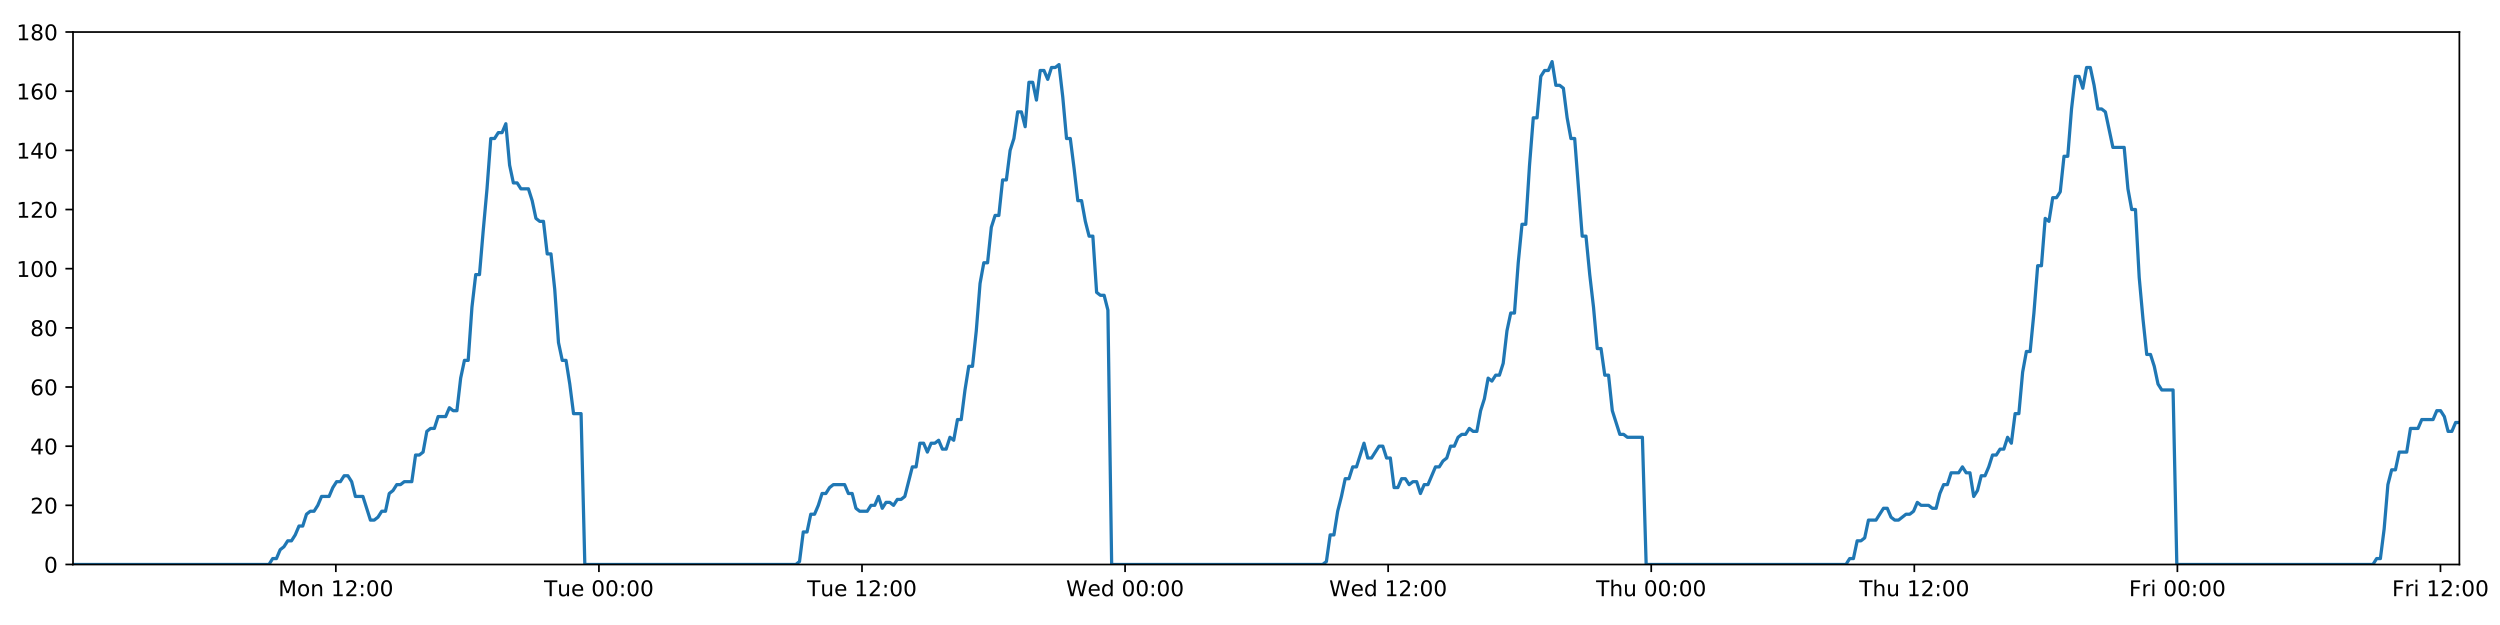
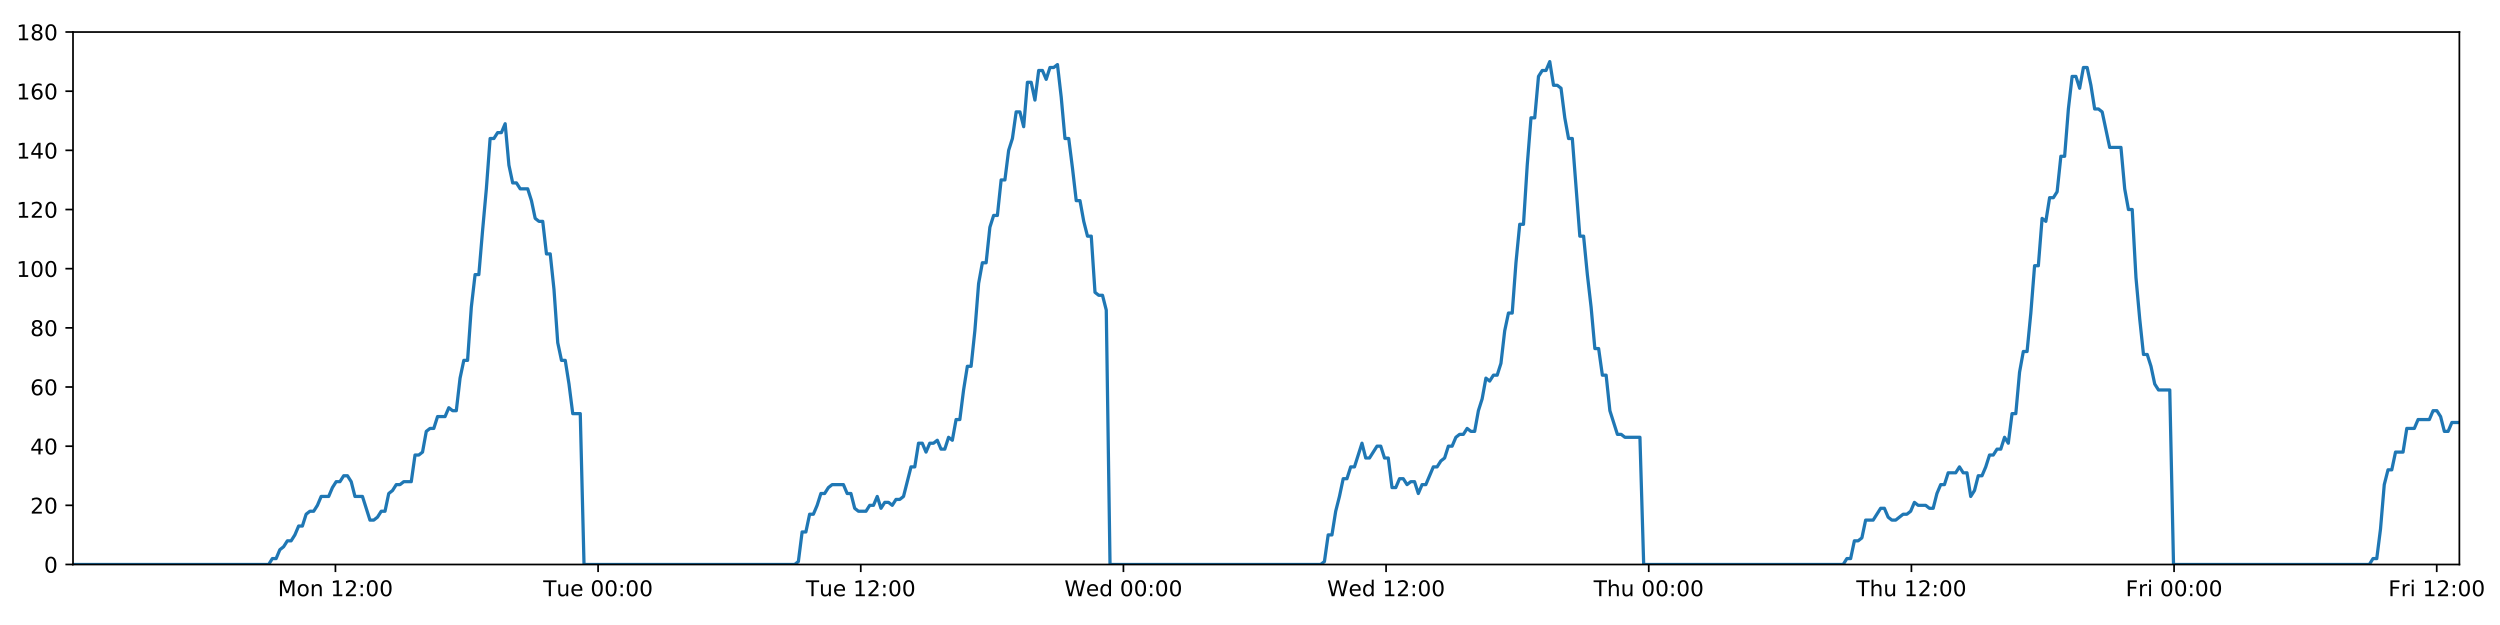
<svg xmlns="http://www.w3.org/2000/svg" xmlns:xlink="http://www.w3.org/1999/xlink" height="288pt" version="1.1" viewBox="0 0 1152 288" width="1152pt">
  <defs>
    <style type="text/css">
*{stroke-linecap:butt;stroke-linejoin:round;}
  </style>
  </defs>
  <g id="figure_1">
    <g id="patch_1">
      <path d="M 0 288  L 1152 288  L 1152 0  L 0 0  z " style="fill:#ffffff;" />
    </g>
    <g id="axes_1">
      <g id="patch_2">
        <path d="M 33.64 260.12  L 1133.28 260.12  L 1133.28 14.76  L 33.64 14.76  z " style="fill:#ffffff;" />
      </g>
      <g id="matplotlib.axis_1">
        <g id="xtick_1">
          <g id="line2d_1">
            <defs>
-               <path d="M 0 0  L 0 3.5  " id="m31c89056c8" style="stroke:#000000;stroke-width:0.8;" />
-             </defs>
-             <g>
-               <use style="stroke:#000000;stroke-width:0.8;" x="154.757" xlink:href="#m31c89056c8" y="260.12" />
+               <path d="M 0 0  L 0 3.5  " id="m925e22edc3" style="stroke:#000000;stroke-width:0.8;" />
+             </defs>
+             <g>
+               <use style="stroke:#000000;stroke-width:0.8;" x="154.567" xlink:href="#m925e22edc3" y="260.12" />
            </g>
          </g>
          <g id="text_1">
            <defs>
              <path d="M 9.812 72.906  L 24.516 72.906  L 43.109 23.297  L 61.812 72.906  L 76.516 72.906  L 76.516 0  L 66.891 0  L 66.891 64.016  L 48.094 14.016  L 38.188 14.016  L 19.391 64.016  L 19.391 0  L 9.812 0  z " id="DejaVuSans-77" />
              <path d="M 30.609 48.391  Q 23.391 48.391 19.188 42.75  Q 14.984 37.109 14.984 27.297  Q 14.984 17.484 19.156 11.844  Q 23.344 6.203 30.609 6.203  Q 37.797 6.203 41.984 11.859  Q 46.188 17.531 46.188 27.297  Q 46.188 37.016 41.984 42.703  Q 37.797 48.391 30.609 48.391  z M 30.609 56  Q 42.328 56 49.016 48.375  Q 55.719 40.766 55.719 27.297  Q 55.719 13.875 49.016 6.219  Q 42.328 -1.422 30.609 -1.422  Q 18.844 -1.422 12.172 6.219  Q 5.516 13.875 5.516 27.297  Q 5.516 40.766 12.172 48.375  Q 18.844 56 30.609 56  z " id="DejaVuSans-111" />
              <path d="M 54.891 33.016  L 54.891 0  L 45.906 0  L 45.906 32.719  Q 45.906 40.484 42.875 44.328  Q 39.844 48.188 33.797 48.188  Q 26.516 48.188 22.312 43.547  Q 18.109 38.922 18.109 30.906  L 18.109 0  L 9.078 0  L 9.078 54.688  L 18.109 54.688  L 18.109 46.188  Q 21.344 51.125 25.703 53.562  Q 30.078 56 35.797 56  Q 45.219 56 50.047 50.172  Q 54.891 44.344 54.891 33.016  z " id="DejaVuSans-110" />
              <path id="DejaVuSans-32" />
              <path d="M 12.406 8.297  L 28.516 8.297  L 28.516 63.922  L 10.984 60.406  L 10.984 69.391  L 28.422 72.906  L 38.281 72.906  L 38.281 8.297  L 54.391 8.297  L 54.391 0  L 12.406 0  z " id="DejaVuSans-49" />
              <path d="M 19.188 8.297  L 53.609 8.297  L 53.609 0  L 7.328 0  L 7.328 8.297  Q 12.938 14.109 22.625 23.891  Q 32.328 33.688 34.812 36.531  Q 39.547 41.844 41.422 45.531  Q 43.312 49.219 43.312 52.781  Q 43.312 58.594 39.234 62.25  Q 35.156 65.922 28.609 65.922  Q 23.969 65.922 18.812 64.312  Q 13.672 62.703 7.812 59.422  L 7.812 69.391  Q 13.766 71.781 18.938 73  Q 24.125 74.219 28.422 74.219  Q 39.75 74.219 46.484 68.547  Q 53.219 62.891 53.219 53.422  Q 53.219 48.922 51.531 44.891  Q 49.859 40.875 45.406 35.406  Q 44.188 33.984 37.641 27.219  Q 31.109 20.453 19.188 8.297  z " id="DejaVuSans-50" />
              <path d="M 11.719 12.406  L 22.016 12.406  L 22.016 0  L 11.719 0  z M 11.719 51.703  L 22.016 51.703  L 22.016 39.312  L 11.719 39.312  z " id="DejaVuSans-58" />
              <path d="M 31.781 66.406  Q 24.172 66.406 20.328 58.906  Q 16.5 51.422 16.5 36.375  Q 16.5 21.391 20.328 13.891  Q 24.172 6.391 31.781 6.391  Q 39.453 6.391 43.281 13.891  Q 47.125 21.391 47.125 36.375  Q 47.125 51.422 43.281 58.906  Q 39.453 66.406 31.781 66.406  z M 31.781 74.219  Q 44.047 74.219 50.516 64.516  Q 56.984 54.828 56.984 36.375  Q 56.984 17.969 50.516 8.266  Q 44.047 -1.422 31.781 -1.422  Q 19.531 -1.422 13.062 8.266  Q 6.594 17.969 6.594 36.375  Q 6.594 54.828 13.062 64.516  Q 19.531 74.219 31.781 74.219  z " id="DejaVuSans-48" />
            </defs>
-             <g transform="translate(128.2168 274.7184)scale(0.1 -0.1)">
+             <g transform="translate(128.0263 274.7184)scale(0.1 -0.1)">
              <use xlink:href="#DejaVuSans-77" />
              <use x="86.279" xlink:href="#DejaVuSans-111" />
              <use x="147.461" xlink:href="#DejaVuSans-110" />
              <use x="210.84" xlink:href="#DejaVuSans-32" />
              <use x="242.627" xlink:href="#DejaVuSans-49" />
              <use x="306.25" xlink:href="#DejaVuSans-50" />
              <use x="369.873" xlink:href="#DejaVuSans-58" />
              <use x="403.564" xlink:href="#DejaVuSans-48" />
              <use x="467.188" xlink:href="#DejaVuSans-48" />
            </g>
          </g>
        </g>
        <g id="xtick_2">
          <g id="line2d_2">
            <g>
-               <use style="stroke:#000000;stroke-width:0.8;" x="275.983" xlink:href="#m31c89056c8" y="260.12" />
+               <use style="stroke:#000000;stroke-width:0.8;" x="275.602" xlink:href="#m925e22edc3" y="260.12" />
            </g>
          </g>
          <g id="text_2">
            <defs>
              <path d="M -0.297 72.906  L 61.375 72.906  L 61.375 64.594  L 35.5 64.594  L 35.5 0  L 25.594 0  L 25.594 64.594  L -0.297 64.594  z " id="DejaVuSans-84" />
              <path d="M 8.5 21.578  L 8.5 54.688  L 17.484 54.688  L 17.484 21.922  Q 17.484 14.156 20.5 10.266  Q 23.531 6.391 29.594 6.391  Q 36.859 6.391 41.078 11.031  Q 45.312 15.672 45.312 23.688  L 45.312 54.688  L 54.297 54.688  L 54.297 0  L 45.312 0  L 45.312 8.406  Q 42.047 3.422 37.719 1  Q 33.406 -1.422 27.688 -1.422  Q 18.266 -1.422 13.375 4.438  Q 8.5 10.297 8.5 21.578  z M 31.109 56  z " id="DejaVuSans-117" />
              <path d="M 56.203 29.594  L 56.203 25.203  L 14.891 25.203  Q 15.484 15.922 20.484 11.062  Q 25.484 6.203 34.422 6.203  Q 39.594 6.203 44.453 7.469  Q 49.312 8.734 54.109 11.281  L 54.109 2.781  Q 49.266 0.734 44.188 -0.344  Q 39.109 -1.422 33.891 -1.422  Q 20.797 -1.422 13.156 6.188  Q 5.516 13.812 5.516 26.812  Q 5.516 40.234 12.766 48.109  Q 20.016 56 32.328 56  Q 43.359 56 49.781 48.891  Q 56.203 41.797 56.203 29.594  z M 47.219 32.234  Q 47.125 39.594 43.094 43.984  Q 39.062 48.391 32.422 48.391  Q 24.906 48.391 20.391 44.141  Q 15.875 39.891 15.188 32.172  z " id="DejaVuSans-101" />
            </defs>
-             <g transform="translate(250.6974 274.7184)scale(0.1 -0.1)">
+             <g transform="translate(250.3162 274.7184)scale(0.1 -0.1)">
              <use xlink:href="#DejaVuSans-84" />
              <use x="60.85" xlink:href="#DejaVuSans-117" />
              <use x="124.229" xlink:href="#DejaVuSans-101" />
              <use x="185.752" xlink:href="#DejaVuSans-32" />
              <use x="217.539" xlink:href="#DejaVuSans-48" />
              <use x="281.162" xlink:href="#DejaVuSans-48" />
              <use x="344.785" xlink:href="#DejaVuSans-58" />
              <use x="378.477" xlink:href="#DejaVuSans-48" />
              <use x="442.1" xlink:href="#DejaVuSans-48" />
            </g>
          </g>
        </g>
        <g id="xtick_3">
          <g id="line2d_3">
            <g>
-               <use style="stroke:#000000;stroke-width:0.8;" x="397.209" xlink:href="#m31c89056c8" y="260.12" />
+               <use style="stroke:#000000;stroke-width:0.8;" x="396.637" xlink:href="#m925e22edc3" y="260.12" />
            </g>
          </g>
          <g id="text_3">
-             <g transform="translate(371.9234 274.7184)scale(0.1 -0.1)">
+             <g transform="translate(371.3514 274.7184)scale(0.1 -0.1)">
              <use xlink:href="#DejaVuSans-84" />
              <use x="60.85" xlink:href="#DejaVuSans-117" />
              <use x="124.229" xlink:href="#DejaVuSans-101" />
              <use x="185.752" xlink:href="#DejaVuSans-32" />
              <use x="217.539" xlink:href="#DejaVuSans-49" />
              <use x="281.162" xlink:href="#DejaVuSans-50" />
              <use x="344.785" xlink:href="#DejaVuSans-58" />
              <use x="378.477" xlink:href="#DejaVuSans-48" />
              <use x="442.1" xlink:href="#DejaVuSans-48" />
            </g>
          </g>
        </g>
        <g id="xtick_4">
          <g id="line2d_4">
            <g>
-               <use style="stroke:#000000;stroke-width:0.8;" x="518.435" xlink:href="#m31c89056c8" y="260.12" />
+               <use style="stroke:#000000;stroke-width:0.8;" x="517.673" xlink:href="#m925e22edc3" y="260.12" />
            </g>
          </g>
          <g id="text_4">
            <defs>
              <path d="M 3.328 72.906  L 13.281 72.906  L 28.609 11.281  L 43.891 72.906  L 54.984 72.906  L 70.312 11.281  L 85.594 72.906  L 95.609 72.906  L 77.297 0  L 64.891 0  L 49.516 63.281  L 33.984 0  L 21.578 0  z " id="DejaVuSans-87" />
              <path d="M 45.406 46.391  L 45.406 75.984  L 54.391 75.984  L 54.391 0  L 45.406 0  L 45.406 8.203  Q 42.578 3.328 38.25 0.953  Q 33.938 -1.422 27.875 -1.422  Q 17.969 -1.422 11.734 6.484  Q 5.516 14.406 5.516 27.297  Q 5.516 40.188 11.734 48.094  Q 17.969 56 27.875 56  Q 33.938 56 38.25 53.625  Q 42.578 51.266 45.406 46.391  z M 14.797 27.297  Q 14.797 17.391 18.875 11.75  Q 22.953 6.109 30.078 6.109  Q 37.203 6.109 41.297 11.75  Q 45.406 17.391 45.406 27.297  Q 45.406 37.203 41.297 42.844  Q 37.203 48.484 30.078 48.484  Q 22.953 48.484 18.875 42.844  Q 14.797 37.203 14.797 27.297  z " id="DejaVuSans-100" />
            </defs>
-             <g transform="translate(491.2462 274.7184)scale(0.1 -0.1)">
+             <g transform="translate(490.4835 274.7184)scale(0.1 -0.1)">
              <use xlink:href="#DejaVuSans-87" />
              <use x="98.799" xlink:href="#DejaVuSans-101" />
              <use x="160.322" xlink:href="#DejaVuSans-100" />
              <use x="223.799" xlink:href="#DejaVuSans-32" />
              <use x="255.586" xlink:href="#DejaVuSans-48" />
              <use x="319.209" xlink:href="#DejaVuSans-48" />
              <use x="382.832" xlink:href="#DejaVuSans-58" />
              <use x="416.523" xlink:href="#DejaVuSans-48" />
              <use x="480.146" xlink:href="#DejaVuSans-48" />
            </g>
          </g>
        </g>
        <g id="xtick_5">
          <g id="line2d_5">
            <g>
-               <use style="stroke:#000000;stroke-width:0.8;" x="639.661" xlink:href="#m31c89056c8" y="260.12" />
+               <use style="stroke:#000000;stroke-width:0.8;" x="638.708" xlink:href="#m925e22edc3" y="260.12" />
            </g>
          </g>
          <g id="text_5">
-             <g transform="translate(612.4722 274.7184)scale(0.1 -0.1)">
+             <g transform="translate(611.5188 274.7184)scale(0.1 -0.1)">
              <use xlink:href="#DejaVuSans-87" />
              <use x="98.799" xlink:href="#DejaVuSans-101" />
              <use x="160.322" xlink:href="#DejaVuSans-100" />
              <use x="223.799" xlink:href="#DejaVuSans-32" />
              <use x="255.586" xlink:href="#DejaVuSans-49" />
              <use x="319.209" xlink:href="#DejaVuSans-50" />
              <use x="382.832" xlink:href="#DejaVuSans-58" />
              <use x="416.523" xlink:href="#DejaVuSans-48" />
              <use x="480.146" xlink:href="#DejaVuSans-48" />
            </g>
          </g>
        </g>
        <g id="xtick_6">
          <g id="line2d_6">
            <g>
-               <use style="stroke:#000000;stroke-width:0.8;" x="760.887" xlink:href="#m31c89056c8" y="260.12" />
+               <use style="stroke:#000000;stroke-width:0.8;" x="759.743" xlink:href="#m925e22edc3" y="260.12" />
            </g>
          </g>
          <g id="text_6">
            <defs>
              <path d="M 54.891 33.016  L 54.891 0  L 45.906 0  L 45.906 32.719  Q 45.906 40.484 42.875 44.328  Q 39.844 48.188 33.797 48.188  Q 26.516 48.188 22.312 43.547  Q 18.109 38.922 18.109 30.906  L 18.109 0  L 9.078 0  L 9.078 75.984  L 18.109 75.984  L 18.109 46.188  Q 21.344 51.125 25.703 53.562  Q 30.078 56 35.797 56  Q 45.219 56 50.047 50.172  Q 54.891 44.344 54.891 33.016  z " id="DejaVuSans-104" />
            </defs>
-             <g transform="translate(735.4974 274.7184)scale(0.1 -0.1)">
+             <g transform="translate(734.3532 274.7184)scale(0.1 -0.1)">
              <use xlink:href="#DejaVuSans-84" />
              <use x="61.084" xlink:href="#DejaVuSans-104" />
              <use x="124.463" xlink:href="#DejaVuSans-117" />
              <use x="187.842" xlink:href="#DejaVuSans-32" />
              <use x="219.629" xlink:href="#DejaVuSans-48" />
              <use x="283.252" xlink:href="#DejaVuSans-48" />
              <use x="346.875" xlink:href="#DejaVuSans-58" />
              <use x="380.566" xlink:href="#DejaVuSans-48" />
              <use x="444.189" xlink:href="#DejaVuSans-48" />
            </g>
          </g>
        </g>
        <g id="xtick_7">
          <g id="line2d_7">
            <g>
-               <use style="stroke:#000000;stroke-width:0.8;" x="882.113" xlink:href="#m31c89056c8" y="260.12" />
+               <use style="stroke:#000000;stroke-width:0.8;" x="880.778" xlink:href="#m925e22edc3" y="260.12" />
            </g>
          </g>
          <g id="text_7">
-             <g transform="translate(856.7233 274.7184)scale(0.1 -0.1)">
+             <g transform="translate(855.3885 274.7184)scale(0.1 -0.1)">
              <use xlink:href="#DejaVuSans-84" />
              <use x="61.084" xlink:href="#DejaVuSans-104" />
              <use x="124.463" xlink:href="#DejaVuSans-117" />
              <use x="187.842" xlink:href="#DejaVuSans-32" />
              <use x="219.629" xlink:href="#DejaVuSans-49" />
              <use x="283.252" xlink:href="#DejaVuSans-50" />
              <use x="346.875" xlink:href="#DejaVuSans-58" />
              <use x="380.566" xlink:href="#DejaVuSans-48" />
              <use x="444.189" xlink:href="#DejaVuSans-48" />
            </g>
          </g>
        </g>
        <g id="xtick_8">
          <g id="line2d_8">
            <g>
-               <use style="stroke:#000000;stroke-width:0.8;" x="1003.339" xlink:href="#m31c89056c8" y="260.12" />
+               <use style="stroke:#000000;stroke-width:0.8;" x="1001.814" xlink:href="#m925e22edc3" y="260.12" />
            </g>
          </g>
          <g id="text_8">
            <defs>
              <path d="M 9.812 72.906  L 51.703 72.906  L 51.703 64.594  L 19.672 64.594  L 19.672 43.109  L 48.578 43.109  L 48.578 34.812  L 19.672 34.812  L 19.672 0  L 9.812 0  z " id="DejaVuSans-70" />
              <path d="M 41.109 46.297  Q 39.594 47.172 37.812 47.578  Q 36.031 48 33.891 48  Q 26.266 48 22.188 43.047  Q 18.109 38.094 18.109 28.812  L 18.109 0  L 9.078 0  L 9.078 54.688  L 18.109 54.688  L 18.109 46.188  Q 20.953 51.172 25.484 53.578  Q 30.031 56 36.531 56  Q 37.453 56 38.578 55.875  Q 39.703 55.766 41.062 55.516  z " id="DejaVuSans-114" />
              <path d="M 9.422 54.688  L 18.406 54.688  L 18.406 0  L 9.422 0  z M 9.422 75.984  L 18.406 75.984  L 18.406 64.594  L 9.422 64.594  z " id="DejaVuSans-105" />
            </defs>
-             <g transform="translate(981.0259 274.7184)scale(0.1 -0.1)">
+             <g transform="translate(979.5003 274.7184)scale(0.1 -0.1)">
              <use xlink:href="#DejaVuSans-70" />
              <use x="57.41" xlink:href="#DejaVuSans-114" />
              <use x="98.523" xlink:href="#DejaVuSans-105" />
              <use x="126.307" xlink:href="#DejaVuSans-32" />
              <use x="158.094" xlink:href="#DejaVuSans-48" />
              <use x="221.717" xlink:href="#DejaVuSans-48" />
              <use x="285.34" xlink:href="#DejaVuSans-58" />
              <use x="319.031" xlink:href="#DejaVuSans-48" />
              <use x="382.654" xlink:href="#DejaVuSans-48" />
            </g>
          </g>
        </g>
        <g id="xtick_9">
          <g id="line2d_9">
            <g>
-               <use style="stroke:#000000;stroke-width:0.8;" x="1124.565" xlink:href="#m31c89056c8" y="260.12" />
+               <use style="stroke:#000000;stroke-width:0.8;" x="1122.849" xlink:href="#m925e22edc3" y="260.12" />
            </g>
          </g>
          <g id="text_9">
-             <g transform="translate(1102.252 274.7184)scale(0.1 -0.1)">
+             <g transform="translate(1100.536 274.7184)scale(0.1 -0.1)">
              <use xlink:href="#DejaVuSans-70" />
              <use x="57.41" xlink:href="#DejaVuSans-114" />
              <use x="98.523" xlink:href="#DejaVuSans-105" />
              <use x="126.307" xlink:href="#DejaVuSans-32" />
              <use x="158.094" xlink:href="#DejaVuSans-49" />
              <use x="221.717" xlink:href="#DejaVuSans-50" />
              <use x="285.34" xlink:href="#DejaVuSans-58" />
              <use x="319.031" xlink:href="#DejaVuSans-48" />
              <use x="382.654" xlink:href="#DejaVuSans-48" />
            </g>
          </g>
        </g>
      </g>
      <g id="matplotlib.axis_2">
        <g id="ytick_1">
          <g id="line2d_10">
            <defs>
-               <path d="M 0 0  L -3.5 0  " id="m6e032d8e06" style="stroke:#000000;stroke-width:0.8;" />
-             </defs>
-             <g>
-               <use style="stroke:#000000;stroke-width:0.8;" x="33.64" xlink:href="#m6e032d8e06" y="260.12" />
+               <path d="M 0 0  L -3.5 0  " id="m5c5bf60232" style="stroke:#000000;stroke-width:0.8;" />
+             </defs>
+             <g>
+               <use style="stroke:#000000;stroke-width:0.8;" x="33.64" xlink:href="#m5c5bf60232" y="260.12" />
            </g>
          </g>
          <g id="text_10">
            <g transform="translate(20.2775 263.9192)scale(0.1 -0.1)">
              <use xlink:href="#DejaVuSans-48" />
            </g>
          </g>
        </g>
        <g id="ytick_2">
          <g id="line2d_11">
            <g>
-               <use style="stroke:#000000;stroke-width:0.8;" x="33.64" xlink:href="#m6e032d8e06" y="232.858" />
+               <use style="stroke:#000000;stroke-width:0.8;" x="33.64" xlink:href="#m5c5bf60232" y="232.858" />
            </g>
          </g>
          <g id="text_11">
            <g transform="translate(13.915 236.657)scale(0.1 -0.1)">
              <use xlink:href="#DejaVuSans-50" />
              <use x="63.623" xlink:href="#DejaVuSans-48" />
            </g>
          </g>
        </g>
        <g id="ytick_3">
          <g id="line2d_12">
            <g>
-               <use style="stroke:#000000;stroke-width:0.8;" x="33.64" xlink:href="#m6e032d8e06" y="205.596" />
+               <use style="stroke:#000000;stroke-width:0.8;" x="33.64" xlink:href="#m5c5bf60232" y="205.596" />
            </g>
          </g>
          <g id="text_12">
            <defs>
              <path d="M 37.797 64.312  L 12.891 25.391  L 37.797 25.391  z M 35.203 72.906  L 47.609 72.906  L 47.609 25.391  L 58.016 25.391  L 58.016 17.188  L 47.609 17.188  L 47.609 0  L 37.797 0  L 37.797 17.188  L 4.891 17.188  L 4.891 26.703  z " id="DejaVuSans-52" />
            </defs>
            <g transform="translate(13.915 209.3948)scale(0.1 -0.1)">
              <use xlink:href="#DejaVuSans-52" />
              <use x="63.623" xlink:href="#DejaVuSans-48" />
            </g>
          </g>
        </g>
        <g id="ytick_4">
          <g id="line2d_13">
            <g>
-               <use style="stroke:#000000;stroke-width:0.8;" x="33.64" xlink:href="#m6e032d8e06" y="178.333" />
+               <use style="stroke:#000000;stroke-width:0.8;" x="33.64" xlink:href="#m5c5bf60232" y="178.333" />
            </g>
          </g>
          <g id="text_13">
            <defs>
              <path d="M 33.016 40.375  Q 26.375 40.375 22.484 35.828  Q 18.609 31.297 18.609 23.391  Q 18.609 15.531 22.484 10.953  Q 26.375 6.391 33.016 6.391  Q 39.656 6.391 43.531 10.953  Q 47.406 15.531 47.406 23.391  Q 47.406 31.297 43.531 35.828  Q 39.656 40.375 33.016 40.375  z M 52.594 71.297  L 52.594 62.312  Q 48.875 64.062 45.094 64.984  Q 41.312 65.922 37.594 65.922  Q 27.828 65.922 22.672 59.328  Q 17.531 52.734 16.797 39.406  Q 19.672 43.656 24.016 45.922  Q 28.375 48.188 33.594 48.188  Q 44.578 48.188 50.953 41.516  Q 57.328 34.859 57.328 23.391  Q 57.328 12.156 50.688 5.359  Q 44.047 -1.422 33.016 -1.422  Q 20.359 -1.422 13.672 8.266  Q 6.984 17.969 6.984 36.375  Q 6.984 53.656 15.188 63.938  Q 23.391 74.219 37.203 74.219  Q 40.922 74.219 44.703 73.484  Q 48.484 72.75 52.594 71.297  z " id="DejaVuSans-54" />
            </defs>
            <g transform="translate(13.915 182.1326)scale(0.1 -0.1)">
              <use xlink:href="#DejaVuSans-54" />
              <use x="63.623" xlink:href="#DejaVuSans-48" />
            </g>
          </g>
        </g>
        <g id="ytick_5">
          <g id="line2d_14">
            <g>
-               <use style="stroke:#000000;stroke-width:0.8;" x="33.64" xlink:href="#m6e032d8e06" y="151.071" />
+               <use style="stroke:#000000;stroke-width:0.8;" x="33.64" xlink:href="#m5c5bf60232" y="151.071" />
            </g>
          </g>
          <g id="text_14">
            <defs>
              <path d="M 31.781 34.625  Q 24.75 34.625 20.719 30.859  Q 16.703 27.094 16.703 20.516  Q 16.703 13.922 20.719 10.156  Q 24.75 6.391 31.781 6.391  Q 38.812 6.391 42.859 10.172  Q 46.922 13.969 46.922 20.516  Q 46.922 27.094 42.891 30.859  Q 38.875 34.625 31.781 34.625  z M 21.922 38.812  Q 15.578 40.375 12.031 44.719  Q 8.5 49.078 8.5 55.328  Q 8.5 64.062 14.719 69.141  Q 20.953 74.219 31.781 74.219  Q 42.672 74.219 48.875 69.141  Q 55.078 64.062 55.078 55.328  Q 55.078 49.078 51.531 44.719  Q 48 40.375 41.703 38.812  Q 48.828 37.156 52.797 32.312  Q 56.781 27.484 56.781 20.516  Q 56.781 9.906 50.312 4.234  Q 43.844 -1.422 31.781 -1.422  Q 19.734 -1.422 13.25 4.234  Q 6.781 9.906 6.781 20.516  Q 6.781 27.484 10.781 32.312  Q 14.797 37.156 21.922 38.812  z M 18.312 54.391  Q 18.312 48.734 21.844 45.562  Q 25.391 42.391 31.781 42.391  Q 38.141 42.391 41.719 45.562  Q 45.312 48.734 45.312 54.391  Q 45.312 60.062 41.719 63.234  Q 38.141 66.406 31.781 66.406  Q 25.391 66.406 21.844 63.234  Q 18.312 60.062 18.312 54.391  z " id="DejaVuSans-56" />
            </defs>
            <g transform="translate(13.915 154.8703)scale(0.1 -0.1)">
              <use xlink:href="#DejaVuSans-56" />
              <use x="63.623" xlink:href="#DejaVuSans-48" />
            </g>
          </g>
        </g>
        <g id="ytick_6">
          <g id="line2d_15">
            <g>
-               <use style="stroke:#000000;stroke-width:0.8;" x="33.64" xlink:href="#m6e032d8e06" y="123.809" />
+               <use style="stroke:#000000;stroke-width:0.8;" x="33.64" xlink:href="#m5c5bf60232" y="123.809" />
            </g>
          </g>
          <g id="text_15">
            <g transform="translate(7.5525 127.6081)scale(0.1 -0.1)">
              <use xlink:href="#DejaVuSans-49" />
              <use x="63.623" xlink:href="#DejaVuSans-48" />
              <use x="127.246" xlink:href="#DejaVuSans-48" />
            </g>
          </g>
        </g>
        <g id="ytick_7">
          <g id="line2d_16">
            <g>
-               <use style="stroke:#000000;stroke-width:0.8;" x="33.64" xlink:href="#m6e032d8e06" y="96.547" />
+               <use style="stroke:#000000;stroke-width:0.8;" x="33.64" xlink:href="#m5c5bf60232" y="96.547" />
            </g>
          </g>
          <g id="text_16">
            <g transform="translate(7.5525 100.3459)scale(0.1 -0.1)">
              <use xlink:href="#DejaVuSans-49" />
              <use x="63.623" xlink:href="#DejaVuSans-50" />
              <use x="127.246" xlink:href="#DejaVuSans-48" />
            </g>
          </g>
        </g>
        <g id="ytick_8">
          <g id="line2d_17">
            <g>
-               <use style="stroke:#000000;stroke-width:0.8;" x="33.64" xlink:href="#m6e032d8e06" y="69.284" />
+               <use style="stroke:#000000;stroke-width:0.8;" x="33.64" xlink:href="#m5c5bf60232" y="69.284" />
            </g>
          </g>
          <g id="text_17">
            <g transform="translate(7.5525 73.08366)scale(0.1 -0.1)">
              <use xlink:href="#DejaVuSans-49" />
              <use x="63.623" xlink:href="#DejaVuSans-52" />
              <use x="127.246" xlink:href="#DejaVuSans-48" />
            </g>
          </g>
        </g>
        <g id="ytick_9">
          <g id="line2d_18">
            <g>
-               <use style="stroke:#000000;stroke-width:0.8;" x="33.64" xlink:href="#m6e032d8e06" y="42.022" />
+               <use style="stroke:#000000;stroke-width:0.8;" x="33.64" xlink:href="#m5c5bf60232" y="42.022" />
            </g>
          </g>
          <g id="text_18">
            <g transform="translate(7.5525 45.82144)scale(0.1 -0.1)">
              <use xlink:href="#DejaVuSans-49" />
              <use x="63.623" xlink:href="#DejaVuSans-54" />
              <use x="127.246" xlink:href="#DejaVuSans-48" />
            </g>
          </g>
        </g>
        <g id="ytick_10">
          <g id="line2d_19">
            <g>
-               <use style="stroke:#000000;stroke-width:0.8;" x="33.64" xlink:href="#m6e032d8e06" y="14.76" />
+               <use style="stroke:#000000;stroke-width:0.8;" x="33.64" xlink:href="#m5c5bf60232" y="14.76" />
            </g>
          </g>
          <g id="text_19">
            <g transform="translate(7.5525 18.55922)scale(0.1 -0.1)">
              <use xlink:href="#DejaVuSans-49" />
              <use x="63.623" xlink:href="#DejaVuSans-56" />
              <use x="127.246" xlink:href="#DejaVuSans-48" />
            </g>
          </g>
        </g>
      </g>
      <g id="line2d_20">
-         <path clip-path="url(#pe5c2543a1e)" d="M 33.64 260.12  L 123.934 260.12  L 125.638 257.394  L 127.374 257.394  L 129.106 253.304  L 130.837 251.941  L 132.572 249.215  L 134.305 249.215  L 136.04 246.489  L 137.773 242.4  L 139.505 242.4  L 141.237 236.947  L 142.972 235.584  L 144.706 235.584  L 146.441 232.858  L 148.172 228.768  L 151.637 228.768  L 153.369 224.679  L 155.102 221.953  L 156.835 221.953  L 158.572 219.227  L 160.305 219.227  L 162.04 221.953  L 163.771 228.768  L 167.232 228.768  L 170.695 239.673  L 172.432 239.673  L 174.166 238.31  L 175.901 235.584  L 177.632 235.584  L 179.363 227.405  L 181.094 226.042  L 182.825 223.316  L 184.556 223.316  L 186.291 221.953  L 189.755 221.953  L 191.489 209.685  L 193.22 209.685  L 194.953 208.322  L 196.684 198.78  L 198.42 197.417  L 200.152 197.417  L 201.883 191.964  L 205.347 191.964  L 207.082 187.875  L 208.813 189.238  L 210.545 189.238  L 212.276 174.244  L 214.008 166.065  L 215.741 166.065  L 217.476 141.529  L 219.211 126.535  L 220.945 126.535  L 222.681 106.088  L 224.413 87.005  L 226.148 63.832  L 227.883 63.832  L 229.618 61.106  L 231.353 61.106  L 233.088 57.016  L 234.825 76.1  L 236.561 84.279  L 238.296 84.279  L 240.028 87.005  L 243.492 87.005  L 245.224 92.457  L 246.956 100.636  L 248.691 101.999  L 250.425 101.999  L 252.157 116.993  L 253.889 116.993  L 255.622 133.351  L 257.355 157.887  L 259.087 166.065  L 260.821 166.065  L 262.552 176.97  L 264.285 190.601  L 267.753 190.601  L 269.486 260.12  L 366.71 260.12  L 368.414 258.757  L 370.146 245.126  L 371.878 245.126  L 373.608 236.947  L 375.344 236.947  L 377.076 232.858  L 378.807 227.405  L 380.539 227.405  L 382.272 224.679  L 384.006 223.316  L 389.207 223.316  L 390.939 227.405  L 392.674 227.405  L 394.413 234.221  L 396.145 235.584  L 399.614 235.584  L 401.348 232.858  L 403.082 232.858  L 404.813 228.768  L 406.545 234.221  L 408.275 231.495  L 410.012 231.495  L 411.743 232.858  L 413.474 230.132  L 415.206 230.132  L 416.937 228.768  L 420.403 215.137  L 422.135 215.137  L 423.867 204.232  L 425.599 204.232  L 427.331 208.322  L 429.062 204.232  L 430.793 204.232  L 432.524 202.869  L 434.255 206.959  L 435.99 206.959  L 437.735 201.506  L 439.469 202.869  L 441.2 193.328  L 442.932 193.328  L 444.666 179.696  L 446.401 168.792  L 448.134 168.792  L 449.87 152.434  L 451.606 130.624  L 453.337 121.083  L 455.07 121.083  L 456.802 104.725  L 458.534 99.273  L 460.266 99.273  L 461.999 82.916  L 463.734 82.916  L 465.465 69.284  L 467.199 63.832  L 468.931 51.564  L 470.664 51.564  L 472.396 58.38  L 474.129 37.933  L 475.863 37.933  L 477.594 46.112  L 479.327 32.48  L 481.06 32.48  L 482.792 36.57  L 484.523 31.117  L 486.256 31.117  L 487.989 29.754  L 489.724 44.748  L 491.457 63.832  L 493.19 63.832  L 494.922 77.463  L 496.658 92.457  L 498.389 92.457  L 500.121 101.999  L 501.854 108.815  L 503.586 108.815  L 505.32 134.714  L 507.053 136.077  L 508.785 136.077  L 510.518 142.892  L 512.25 260.12  L 609.473 260.12  L 611.205 258.757  L 612.937 246.489  L 614.672 246.489  L 616.403 235.584  L 618.134 228.768  L 619.867 220.59  L 621.598 220.59  L 623.331 215.137  L 625.066 215.137  L 628.533 204.232  L 630.267 211.048  L 632 211.048  L 635.466 205.596  L 637.198 205.596  L 638.931 211.048  L 640.664 211.048  L 642.399 224.679  L 644.131 224.679  L 645.863 220.59  L 647.595 220.59  L 649.334 223.316  L 651.066 221.953  L 652.801 221.953  L 654.536 227.405  L 656.268 223.316  L 658.001 223.316  L 661.47 215.137  L 663.204 215.137  L 664.939 212.411  L 666.672 211.048  L 668.405 205.596  L 670.137 205.596  L 671.871 201.506  L 673.603 200.143  L 675.335 200.143  L 677.068 197.417  L 678.801 198.78  L 680.534 198.78  L 682.267 189.238  L 683.999 183.786  L 685.733 174.244  L 687.464 175.607  L 689.203 172.881  L 690.936 172.881  L 692.67 167.428  L 694.408 152.434  L 696.139 144.256  L 697.87 144.256  L 699.603 121.083  L 701.337 103.362  L 703.07 103.362  L 704.806 76.1  L 706.538 54.29  L 708.269 54.29  L 710 35.207  L 711.737 32.48  L 713.468 32.48  L 715.2 28.391  L 716.934 39.296  L 718.67 39.296  L 720.401 40.659  L 722.136 54.29  L 723.876 63.832  L 725.609 63.832  L 729.079 108.815  L 730.816 108.815  L 732.55 126.535  L 734.284 141.529  L 736.017 160.613  L 737.75 160.613  L 739.482 172.881  L 741.215 172.881  L 742.95 189.238  L 746.417 200.143  L 748.151 200.143  L 749.885 201.506  L 756.815 201.506  L 758.549 260.12  L 850.618 260.12  L 852.322 257.394  L 854.054 257.394  L 855.789 249.215  L 857.521 249.215  L 859.251 247.852  L 860.982 239.673  L 864.446 239.673  L 867.912 234.221  L 869.644 234.221  L 871.375 238.31  L 873.107 239.673  L 874.838 239.673  L 878.302 236.947  L 880.033 236.947  L 881.765 235.584  L 883.497 231.495  L 885.228 232.858  L 888.695 232.858  L 890.426 234.221  L 892.159 234.221  L 893.89 227.405  L 895.622 223.316  L 897.354 223.316  L 899.089 217.864  L 902.553 217.864  L 904.284 215.137  L 906.018 217.864  L 907.753 217.864  L 909.485 228.768  L 911.221 226.042  L 912.956 219.227  L 914.687 219.227  L 916.42 215.137  L 918.155 209.685  L 919.889 209.685  L 921.621 206.959  L 923.359 206.959  L 925.094 201.506  L 926.826 204.232  L 928.561 190.601  L 930.293 190.601  L 932.026 171.518  L 933.759 161.976  L 935.493 161.976  L 937.228 144.256  L 938.962 122.446  L 940.696 122.446  L 942.429 100.636  L 944.162 101.999  L 945.894 91.094  L 947.629 91.094  L 949.361 88.368  L 951.094 72.011  L 952.826 72.011  L 954.559 50.201  L 956.292 35.207  L 958.025 35.207  L 959.758 40.659  L 961.49 31.117  L 963.224 31.117  L 964.957 39.296  L 966.69 50.201  L 968.422 50.201  L 970.155 51.564  L 973.62 67.921  L 978.817 67.921  L 980.55 87.005  L 982.284 96.547  L 984.018 96.547  L 985.75 127.898  L 987.482 146.982  L 989.217 163.339  L 990.95 163.339  L 992.683 168.792  L 994.416 176.97  L 996.149 179.696  L 1001.347 179.696  L 1003.079 260.12  L 1093.446 260.12  L 1095.149 257.394  L 1096.881 257.394  L 1098.612 243.763  L 1100.344 223.316  L 1102.079 216.5  L 1103.81 216.5  L 1105.545 208.322  L 1109.012 208.322  L 1110.747 197.417  L 1114.216 197.417  L 1115.953 193.328  L 1121.15 193.328  L 1122.883 189.238  L 1124.616 189.238  L 1126.35 191.964  L 1128.082 198.78  L 1129.814 198.78  L 1131.547 194.691  L 1133.28 194.691  L 1133.28 194.691  " style="fill:none;stroke:#1f77b4;stroke-linecap:square;stroke-width:1.5;" />
+         <path clip-path="url(#pdbb07a26ca)" d="M 33.64 260.12  L 123.792 260.12  L 125.493 257.394  L 127.227 257.394  L 128.956 253.304  L 130.684 251.941  L 132.416 249.215  L 134.146 249.215  L 135.879 246.489  L 137.609 242.4  L 139.338 242.4  L 141.068 236.947  L 142.8 235.584  L 144.531 235.584  L 146.264 232.858  L 147.992 228.768  L 151.452 228.768  L 153.18 224.679  L 154.911 221.953  L 156.641 221.953  L 158.375 219.227  L 160.106 219.227  L 161.838 221.953  L 163.566 228.768  L 167.022 228.768  L 170.479 239.673  L 172.213 239.673  L 173.945 238.31  L 175.677 235.584  L 177.405 235.584  L 179.134 227.405  L 180.862 226.042  L 182.591 223.316  L 184.319 223.316  L 186.051 221.953  L 189.509 221.953  L 191.241 209.685  L 192.969 209.685  L 194.699 208.322  L 196.428 198.78  L 198.161 197.417  L 199.89 197.417  L 201.618 191.964  L 205.077 191.964  L 206.809 187.875  L 208.537 189.238  L 210.266 189.238  L 211.995 174.244  L 213.724 166.065  L 215.454 166.065  L 217.186 141.529  L 218.919 126.535  L 220.65 126.535  L 222.383 106.088  L 224.113 87.005  L 225.845 63.832  L 227.578 63.832  L 229.31 61.106  L 231.042 61.106  L 232.774 57.016  L 234.508 76.1  L 236.241 84.279  L 237.974 84.279  L 239.704 87.005  L 243.162 87.005  L 244.891 92.457  L 246.62 100.636  L 248.352 101.999  L 250.084 101.999  L 251.813 116.993  L 253.543 116.993  L 255.273 133.351  L 257.003 157.887  L 258.733 166.065  L 260.463 166.065  L 262.192 176.97  L 263.922 190.601  L 267.385 190.601  L 269.115 260.12  L 366.186 260.12  L 367.887 258.757  L 369.617 245.126  L 371.346 245.126  L 373.073 236.947  L 374.806 236.947  L 376.535 232.858  L 378.264 227.405  L 379.993 227.405  L 381.724 224.679  L 383.455 223.316  L 388.648 223.316  L 390.377 227.405  L 392.109 227.405  L 393.846 234.221  L 395.574 235.584  L 399.038 235.584  L 400.77 232.858  L 402.501 232.858  L 404.229 228.768  L 405.958 234.221  L 407.686 231.495  L 409.42 231.495  L 411.148 232.858  L 412.877 230.132  L 414.606 230.132  L 416.334 228.768  L 419.794 215.137  L 421.524 215.137  L 423.253 204.232  L 424.982 204.232  L 426.712 208.322  L 428.44 204.232  L 430.169 204.232  L 431.897 202.869  L 433.625 206.959  L 435.357 206.959  L 437.099 201.506  L 438.83 202.869  L 440.559 193.328  L 442.289 193.328  L 444.019 179.696  L 445.752 168.792  L 447.482 168.792  L 449.216 152.434  L 450.949 130.624  L 452.677 121.083  L 454.407 121.083  L 456.136 104.725  L 457.866 99.273  L 459.595 99.273  L 461.325 82.916  L 463.057 82.916  L 464.786 69.284  L 466.517 63.832  L 468.247 51.564  L 469.977 51.564  L 471.706 58.38  L 473.436 37.933  L 475.167 37.933  L 476.896 46.112  L 478.626 32.48  L 480.356 32.48  L 482.086 36.57  L 483.814 31.117  L 485.544 31.117  L 487.274 29.754  L 489.006 44.748  L 490.736 63.832  L 492.467 63.832  L 494.196 77.463  L 495.929 92.457  L 497.658 92.457  L 499.388 101.999  L 501.117 108.815  L 502.847 108.815  L 504.578 134.714  L 506.308 136.077  L 508.037 136.077  L 509.767 142.892  L 511.497 260.12  L 608.567 260.12  L 610.297 258.757  L 612.026 246.489  L 613.758 246.489  L 615.486 235.584  L 617.215 228.768  L 618.945 220.59  L 620.673 220.59  L 622.404 215.137  L 624.135 215.137  L 627.597 204.232  L 629.329 211.048  L 631.059 211.048  L 634.519 205.596  L 636.249 205.596  L 637.979 211.048  L 639.709 211.048  L 641.441 224.679  L 643.17 224.679  L 644.9 220.59  L 646.629 220.59  L 648.365 223.316  L 650.094 221.953  L 651.827 221.953  L 653.559 227.405  L 655.289 223.316  L 657.018 223.316  L 660.482 215.137  L 662.214 215.137  L 663.946 212.411  L 665.676 211.048  L 667.406 205.596  L 669.136 205.596  L 670.867 201.506  L 672.596 200.143  L 674.326 200.143  L 676.056 197.417  L 677.786 198.78  L 679.516 198.78  L 681.246 189.238  L 682.976 183.786  L 684.707 174.244  L 686.435 175.607  L 688.171 172.881  L 689.902 172.881  L 691.633 167.428  L 693.368 152.434  L 695.097 144.256  L 696.825 144.256  L 698.555 121.083  L 700.286 103.362  L 702.017 103.362  L 703.75 76.1  L 705.48 54.29  L 707.208 54.29  L 708.936 35.207  L 710.67 32.48  L 712.399 32.48  L 714.128 28.391  L 715.859 39.296  L 717.592 39.296  L 719.32 40.659  L 721.053 54.29  L 722.79 63.832  L 724.521 63.832  L 727.985 108.815  L 729.719 108.815  L 731.451 126.535  L 733.181 141.529  L 734.912 160.613  L 736.642 160.613  L 738.372 172.881  L 740.102 172.881  L 741.834 189.238  L 745.296 200.143  L 747.027 200.143  L 748.758 201.506  L 755.678 201.506  L 757.409 260.12  L 849.333 260.12  L 851.034 257.394  L 852.764 257.394  L 854.496 249.215  L 856.225 249.215  L 857.953 247.852  L 859.681 239.673  L 863.139 239.673  L 866.6 234.221  L 868.328 234.221  L 870.057 238.31  L 871.787 239.673  L 873.515 239.673  L 876.973 236.947  L 878.701 236.947  L 880.431 235.584  L 882.16 231.495  L 883.888 232.858  L 887.35 232.858  L 889.078 234.221  L 890.809 234.221  L 892.537 227.405  L 894.266 223.316  L 895.995 223.316  L 897.727 217.864  L 901.186 217.864  L 902.915 215.137  L 904.645 217.864  L 906.378 217.864  L 908.108 228.768  L 909.84 226.042  L 911.572 219.227  L 913.301 219.227  L 915.031 215.137  L 916.763 209.685  L 918.494 209.685  L 920.224 206.959  L 921.959 206.959  L 923.691 201.506  L 925.421 204.232  L 927.153 190.601  L 928.882 190.601  L 930.612 171.518  L 932.343 161.976  L 934.075 161.976  L 935.807 144.256  L 937.537 122.446  L 939.269 122.446  L 940.999 100.636  L 942.729 101.999  L 944.459 91.094  L 946.191 91.094  L 947.92 88.368  L 949.65 72.011  L 951.38 72.011  L 953.11 50.201  L 954.841 35.207  L 956.571 35.207  L 958.301 40.659  L 960.031 31.117  L 961.761 31.117  L 963.491 39.296  L 965.222 50.201  L 966.951 50.201  L 968.681 51.564  L 972.141 67.921  L 977.33 67.921  L 979.061 87.005  L 980.792 96.547  L 982.523 96.547  L 984.252 127.898  L 985.982 146.982  L 987.714 163.339  L 989.444 163.339  L 991.174 168.792  L 992.904 176.97  L 994.635 179.696  L 999.824 179.696  L 1001.554 260.12  L 1091.779 260.12  L 1093.479 257.394  L 1095.208 257.394  L 1096.937 243.763  L 1098.666 223.316  L 1100.398 216.5  L 1102.126 216.5  L 1103.858 208.322  L 1107.32 208.322  L 1109.052 197.417  L 1112.516 197.417  L 1114.25 193.328  L 1119.439 193.328  L 1121.169 189.238  L 1122.9 189.238  L 1124.63 191.964  L 1126.36 198.78  L 1128.09 198.78  L 1129.82 194.691  L 1133.28 194.691  L 1133.28 194.691  " style="fill:none;stroke:#1f77b4;stroke-linecap:square;stroke-width:1.5;" />
      </g>
      <g id="patch_3">
        <path d="M 33.64 260.12  L 33.64 14.76  " style="fill:none;stroke:#000000;stroke-linecap:square;stroke-linejoin:miter;stroke-width:0.8;" />
      </g>
      <g id="patch_4">
        <path d="M 1133.28 260.12  L 1133.28 14.76  " style="fill:none;stroke:#000000;stroke-linecap:square;stroke-linejoin:miter;stroke-width:0.8;" />
      </g>
      <g id="patch_5">
        <path d="M 33.64 260.12  L 1133.28 260.12  " style="fill:none;stroke:#000000;stroke-linecap:square;stroke-linejoin:miter;stroke-width:0.8;" />
      </g>
      <g id="patch_6">
        <path d="M 33.64 14.76  L 1133.28 14.76  " style="fill:none;stroke:#000000;stroke-linecap:square;stroke-linejoin:miter;stroke-width:0.8;" />
      </g>
    </g>
  </g>
  <defs>
-     <clipPath id="pe5c2543a1e">
+     <clipPath id="pdbb07a26ca">
      <rect height="245.36" width="1099.64" x="33.64" y="14.76" />
    </clipPath>
  </defs>
</svg>
